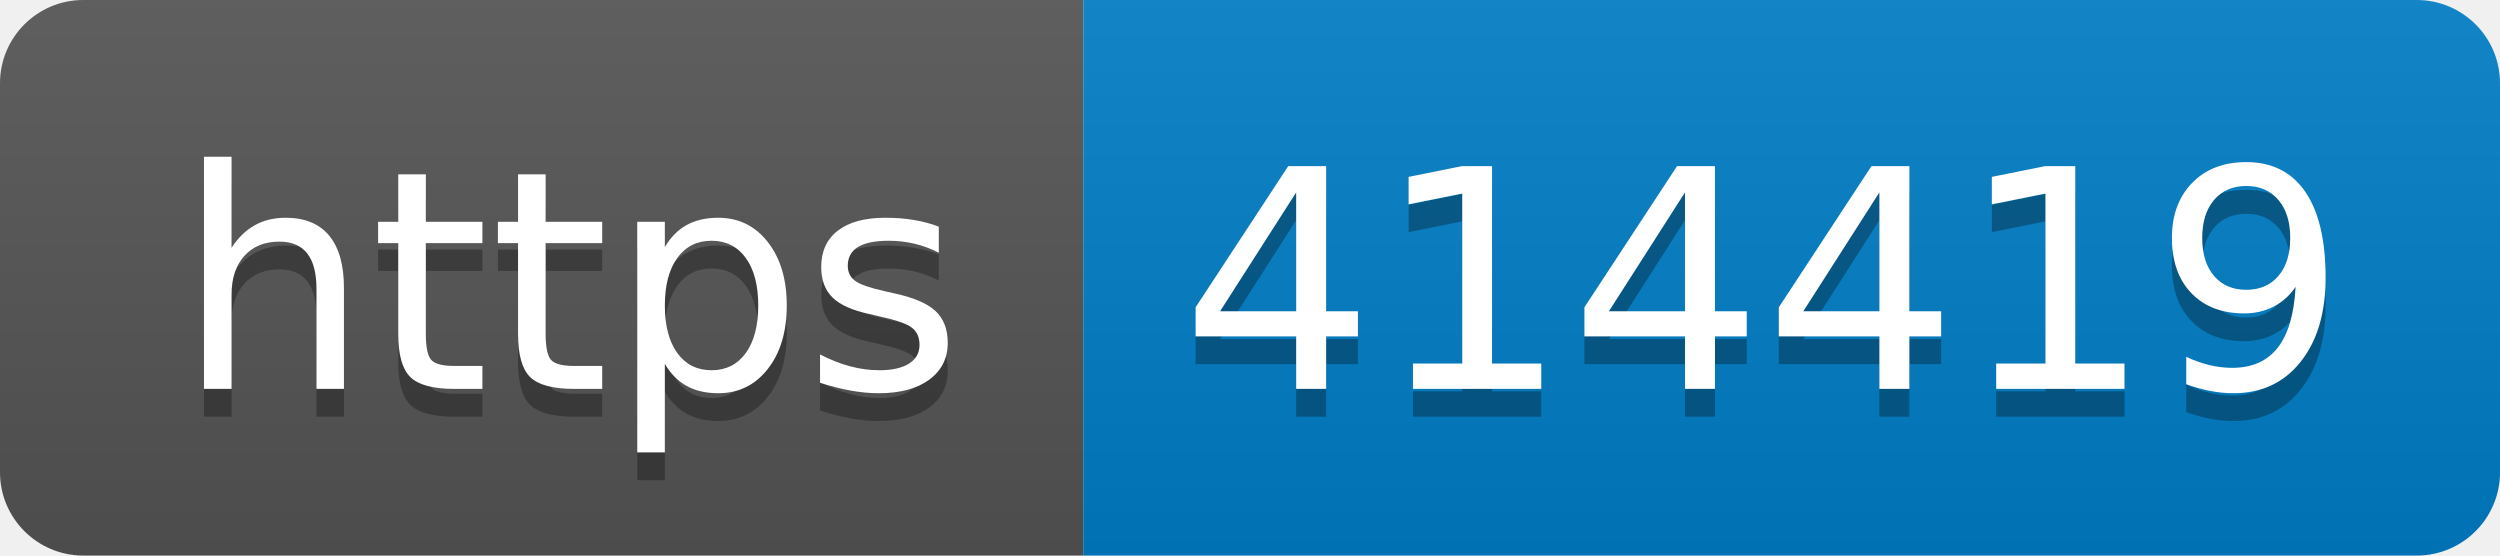
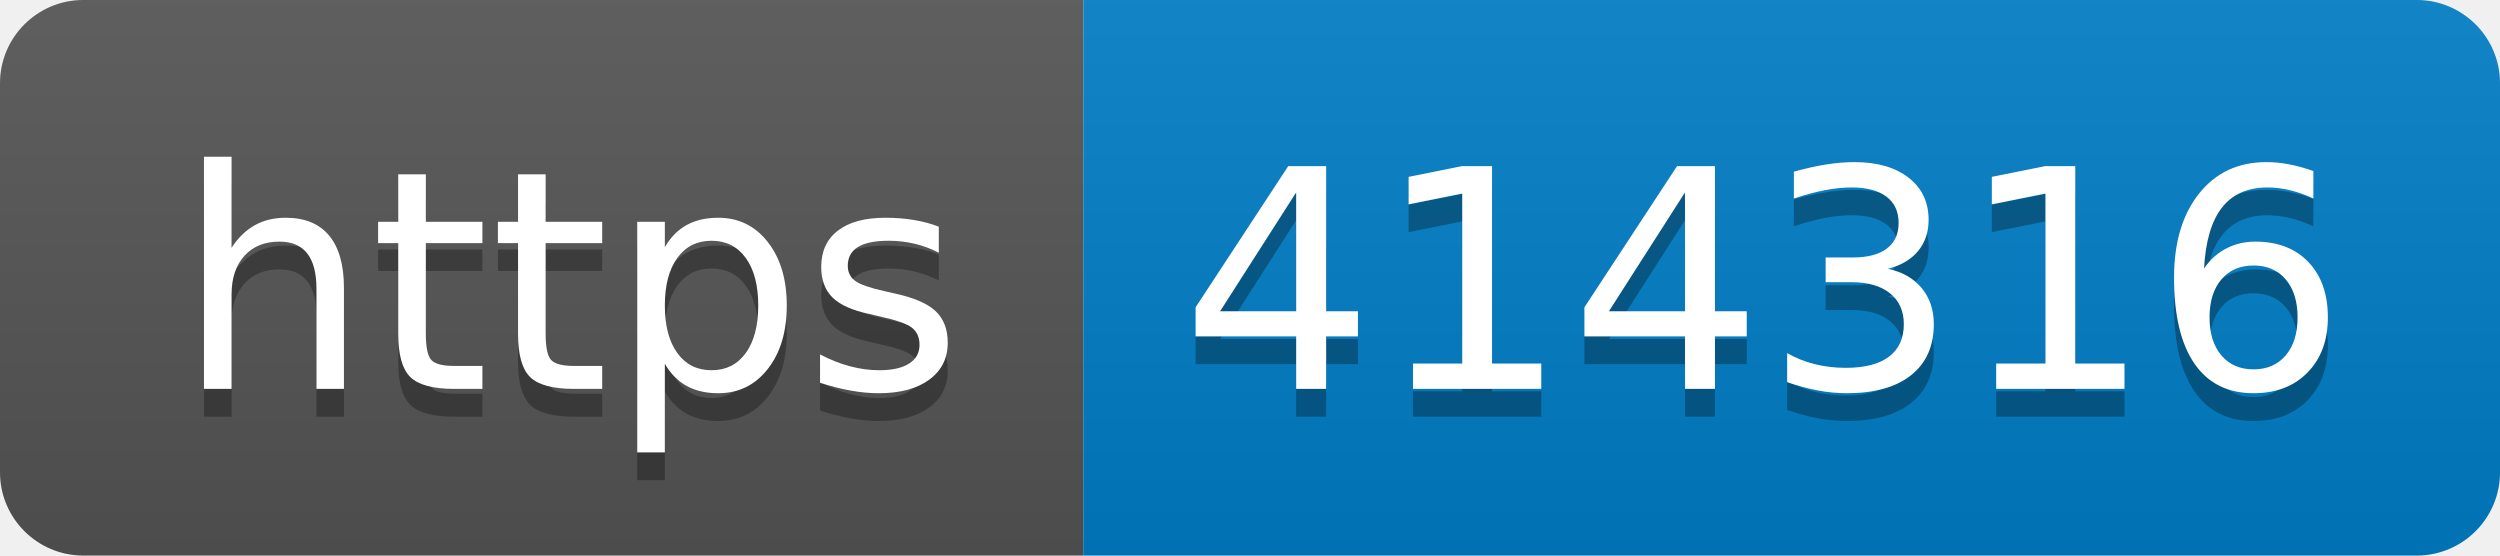
- <svg xmlns="http://www.w3.org/2000/svg" width="90" height="20" role="img" aria-label="https: 414419">
+ <svg xmlns="http://www.w3.org/2000/svg" width="90" height="20" role="img" aria-label="https: 414316">
  <linearGradient id="s" x2="0" y2="100%">
    <stop offset="0" stop-color="#bbb" stop-opacity=".1" />
    <stop offset="1" stop-opacity=".1" />
  </linearGradient>
  <clipPath id="r">
    <rect width="90" height="20" rx="3" fill="#fff" />
  </clipPath>
  <g clip-path="url(#r)">
    <rect width="39" height="20" fill="#555" />
    <rect x="39" width="51" height="20" fill="#007ec6" />
    <rect width="90" height="20" fill="url(#s)" />
  </g>
  <g fill="#fff" text-anchor="middle" font-family="Verdana,Geneva,DejaVu Sans,sans-serif" text-rendering="geometricPrecision" font-size="110">
    <text aria-hidden="true" x="205" y="150" fill="#010101" fill-opacity=".3" transform="scale(.1)" textLength="290">https</text>
    <text x="205" y="140" transform="scale(.1)" fill="#fff" textLength="290">https</text>
-     <text aria-hidden="true" x="635" y="150" fill="#010101" fill-opacity=".3" transform="scale(.1)" textLength="410">414419</text>
-     <text x="635" y="140" transform="scale(.1)" fill="#fff" textLength="410">414419</text>
+     <text aria-hidden="true" x="635" y="150" fill="#010101" fill-opacity=".3" transform="scale(.1)" textLength="410">414316</text>
+     <text x="635" y="140" transform="scale(.1)" fill="#fff" textLength="410">414316</text>
  </g>
</svg>
